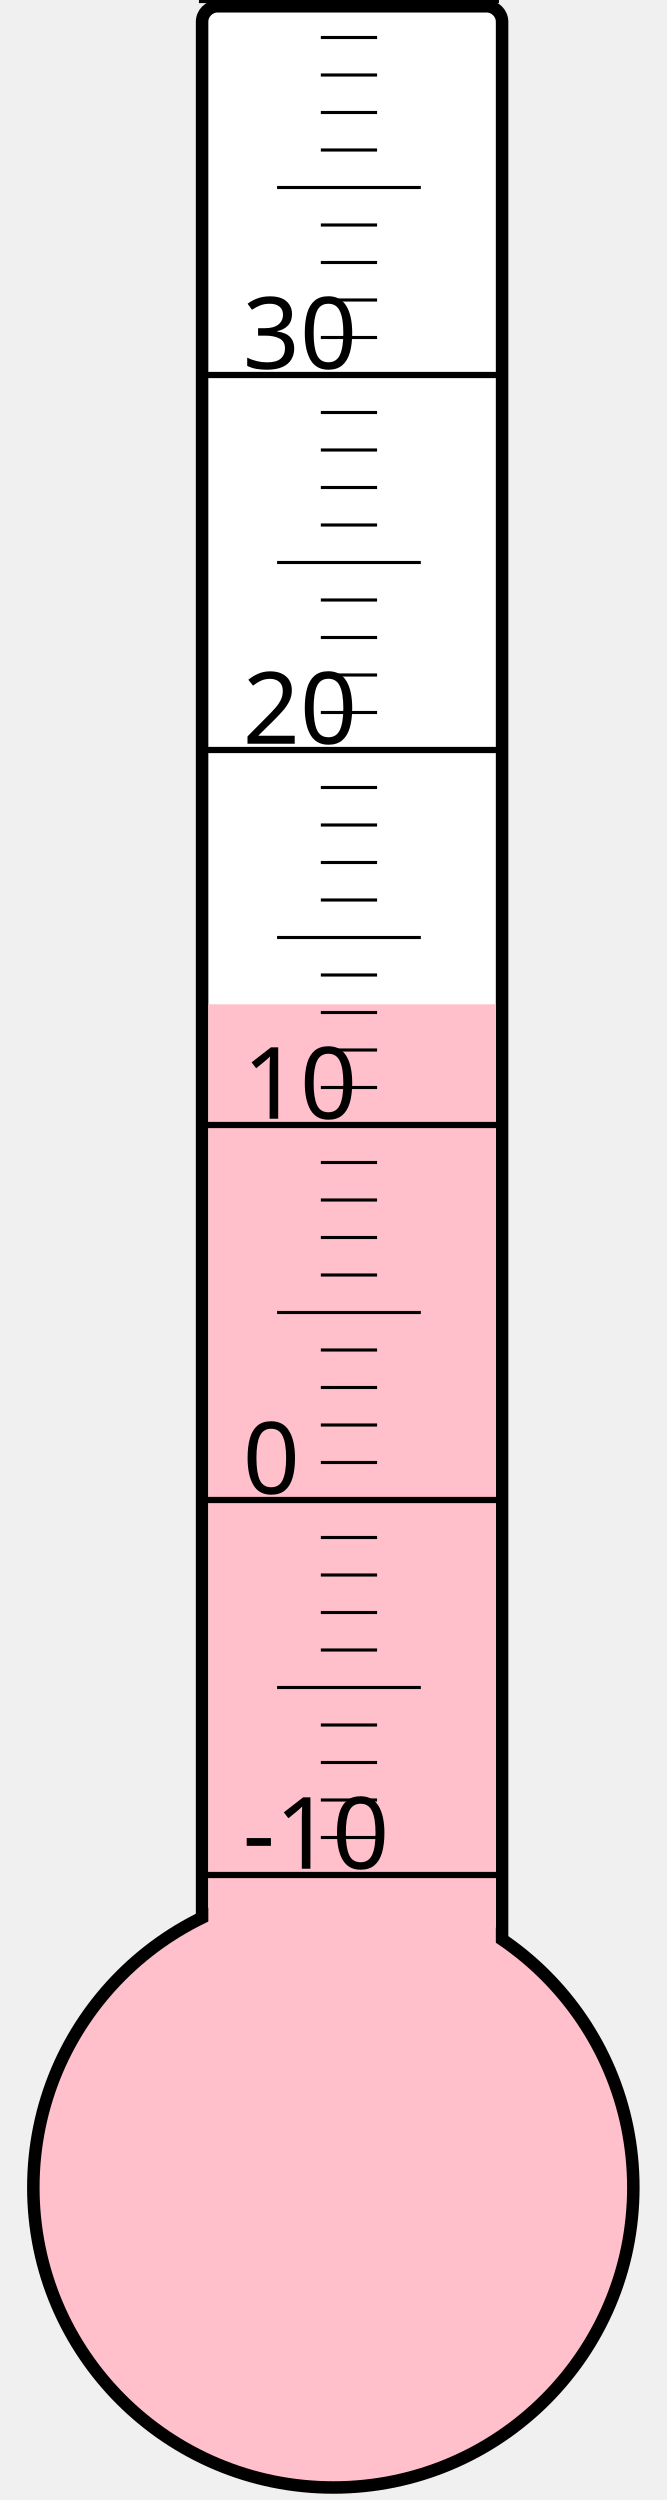
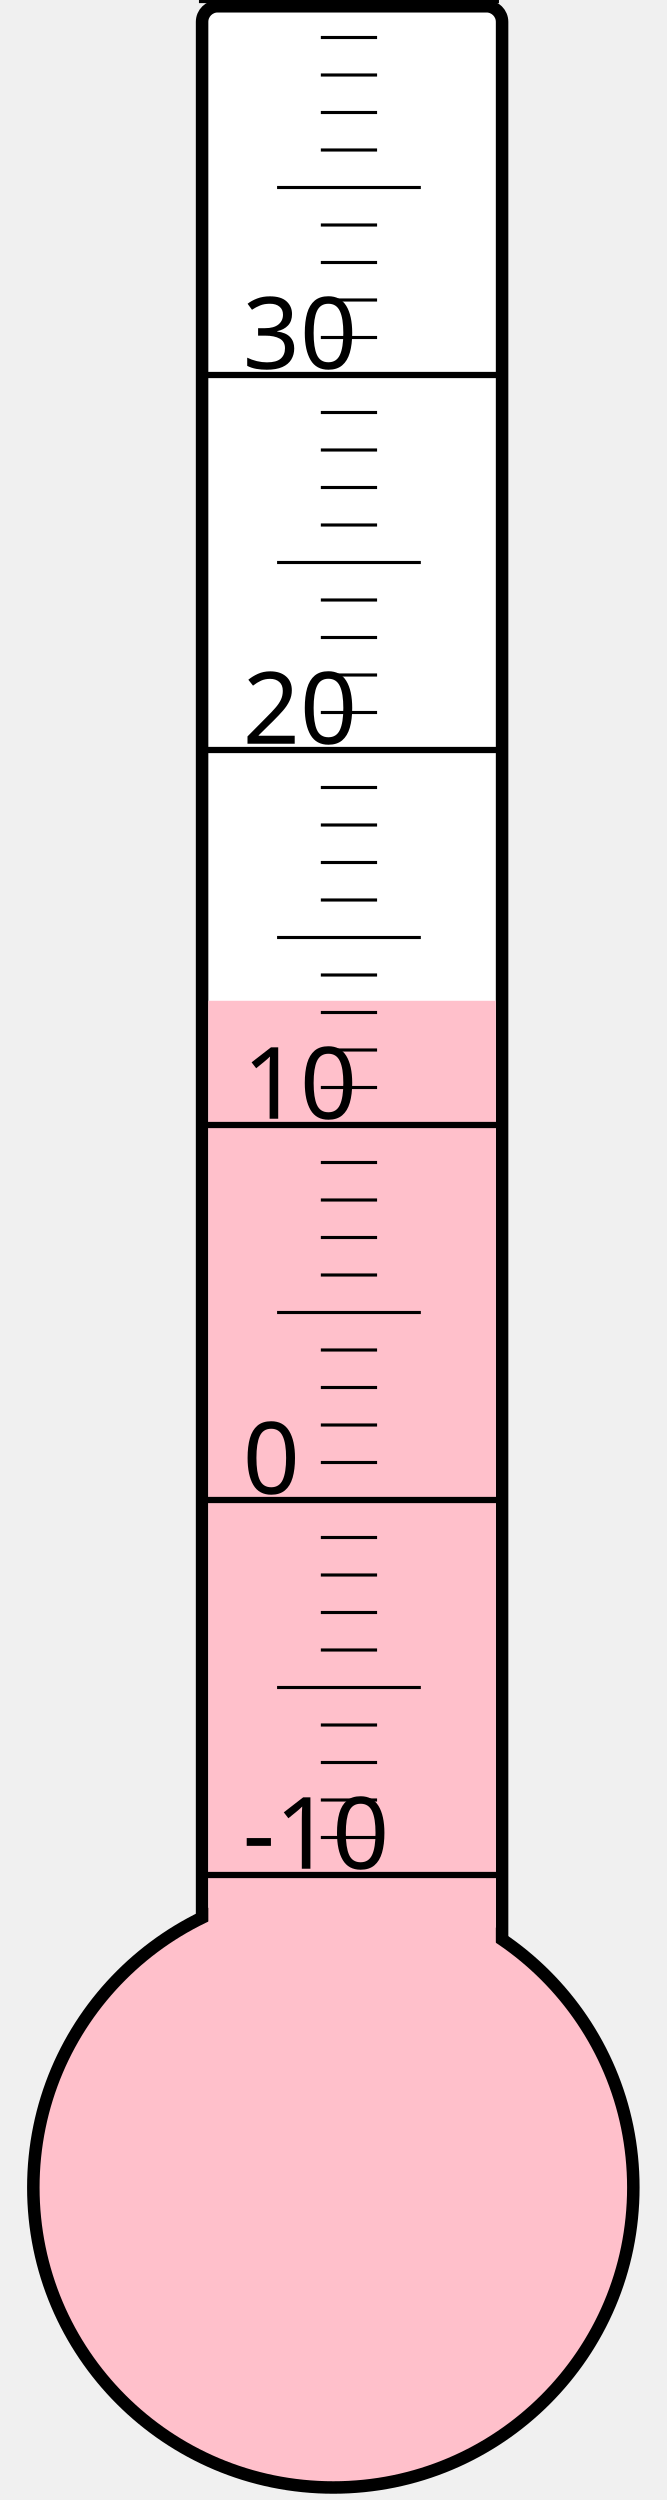
<svg xmlns="http://www.w3.org/2000/svg" width="40px" height="150px" viewBox="0 0 200 800">
  <rect width="200" height="800" x="0" y="0" style="fill: #ffffeb; fill-opacity: 0;" />
  <rect width="96" height="680" x="58" y="2" rx="5" ry="5" style="fill: white; fill-opacity: 1; stroke: black; stroke-width: 4;" />
  <circle cx="100" cy="700" r="96" style="fill: pink; stroke: black; stroke-width: 4;" />
-   <rect width="92" height="378.625" x="60" y="321.375" style="fill: pink; fill-opacity: 1; stroke-width: 0;" />
+   <rect width="92" height="379.75" x="60" y="320.25" style="fill: pink; fill-opacity: 1; stroke-width: 0;" />
  <text x="71" y="598" style="font-family: sans-serif; font-size: 24pt;">-10</text>
  <text x="71" y="478" style="font-family: sans-serif; font-size: 24pt;">0</text>
  <text x="71" y="358" style="font-family: sans-serif; font-size: 24pt;">10</text>
  <text x="71" y="238" style="font-family: sans-serif; font-size: 24pt;">20</text>
  <text x="71" y="118" style="font-family: sans-serif; font-size: 24pt;">30</text>
  <g style="stroke: black;">
    <line x1="57" y1="600" x2="153" y2="600" style="stroke-width: 2;" />
    <line x1="96" y1="588" x2="114" y2="588" style="stroke-width: 1;" />
    <line x1="96" y1="576" x2="114" y2="576" style="stroke-width: 1;" />
    <line x1="96" y1="564" x2="114" y2="564" style="stroke-width: 1;" />
    <line x1="96" y1="552" x2="114" y2="552" style="stroke-width: 1;" />
    <line x1="82" y1="540" x2="128" y2="540" style="stroke-width: 1;" />
    <line x1="96" y1="528" x2="114" y2="528" style="stroke-width: 1;" />
    <line x1="96" y1="516" x2="114" y2="516" style="stroke-width: 1;" />
    <line x1="96" y1="504" x2="114" y2="504" style="stroke-width: 1;" />
    <line x1="96" y1="492" x2="114" y2="492" style="stroke-width: 1;" />
    <line x1="57" y1="480" x2="153" y2="480" style="stroke-width: 2;" />
    <line x1="96" y1="468" x2="114" y2="468" style="stroke-width: 1;" />
    <line x1="96" y1="456" x2="114" y2="456" style="stroke-width: 1;" />
    <line x1="96" y1="444" x2="114" y2="444" style="stroke-width: 1;" />
    <line x1="96" y1="432" x2="114" y2="432" style="stroke-width: 1;" />
    <line x1="82" y1="420" x2="128" y2="420" style="stroke-width: 1;" />
    <line x1="96" y1="408" x2="114" y2="408" style="stroke-width: 1;" />
    <line x1="96" y1="396" x2="114" y2="396" style="stroke-width: 1;" />
    <line x1="96" y1="384" x2="114" y2="384" style="stroke-width: 1;" />
    <line x1="96" y1="372" x2="114" y2="372" style="stroke-width: 1;" />
    <line x1="57" y1="360" x2="153" y2="360" style="stroke-width: 2;" />
    <line x1="96" y1="348" x2="114" y2="348" style="stroke-width: 1;" />
    <line x1="96" y1="336" x2="114" y2="336" style="stroke-width: 1;" />
    <line x1="96" y1="324" x2="114" y2="324" style="stroke-width: 1;" />
    <line x1="96" y1="312" x2="114" y2="312" style="stroke-width: 1;" />
    <line x1="82" y1="300" x2="128" y2="300" style="stroke-width: 1;" />
    <line x1="96" y1="288" x2="114" y2="288" style="stroke-width: 1;" />
    <line x1="96" y1="276" x2="114" y2="276" style="stroke-width: 1;" />
    <line x1="96" y1="264" x2="114" y2="264" style="stroke-width: 1;" />
    <line x1="96" y1="252" x2="114" y2="252" style="stroke-width: 1;" />
    <line x1="57" y1="240" x2="153" y2="240" style="stroke-width: 2;" />
    <line x1="96" y1="228" x2="114" y2="228" style="stroke-width: 1;" />
    <line x1="96" y1="216" x2="114" y2="216" style="stroke-width: 1;" />
    <line x1="96" y1="204" x2="114" y2="204" style="stroke-width: 1;" />
    <line x1="96" y1="192" x2="114" y2="192" style="stroke-width: 1;" />
    <line x1="82" y1="180" x2="128" y2="180" style="stroke-width: 1;" />
    <line x1="96" y1="168" x2="114" y2="168" style="stroke-width: 1;" />
    <line x1="96" y1="156" x2="114" y2="156" style="stroke-width: 1;" />
    <line x1="96" y1="144" x2="114" y2="144" style="stroke-width: 1;" />
    <line x1="96" y1="132" x2="114" y2="132" style="stroke-width: 1;" />
    <line x1="57" y1="120" x2="153" y2="120" style="stroke-width: 2;" />
    <line x1="96" y1="108" x2="114" y2="108" style="stroke-width: 1;" />
    <line x1="96" y1="96" x2="114" y2="96" style="stroke-width: 1;" />
    <line x1="96" y1="84" x2="114" y2="84" style="stroke-width: 1;" />
    <line x1="96" y1="72" x2="114" y2="72" style="stroke-width: 1;" />
    <line x1="82" y1="60" x2="128" y2="60" style="stroke-width: 1;" />
    <line x1="96" y1="48" x2="114" y2="48" style="stroke-width: 1;" />
    <line x1="96" y1="36" x2="114" y2="36" style="stroke-width: 1;" />
    <line x1="96" y1="24" x2="114" y2="24" style="stroke-width: 1;" />
    <line x1="96" y1="12" x2="114" y2="12" style="stroke-width: 1;" />
    <line x1="57" y1="0" x2="153" y2="0" style="stroke-width: 2;" />
  </g>
</svg>
